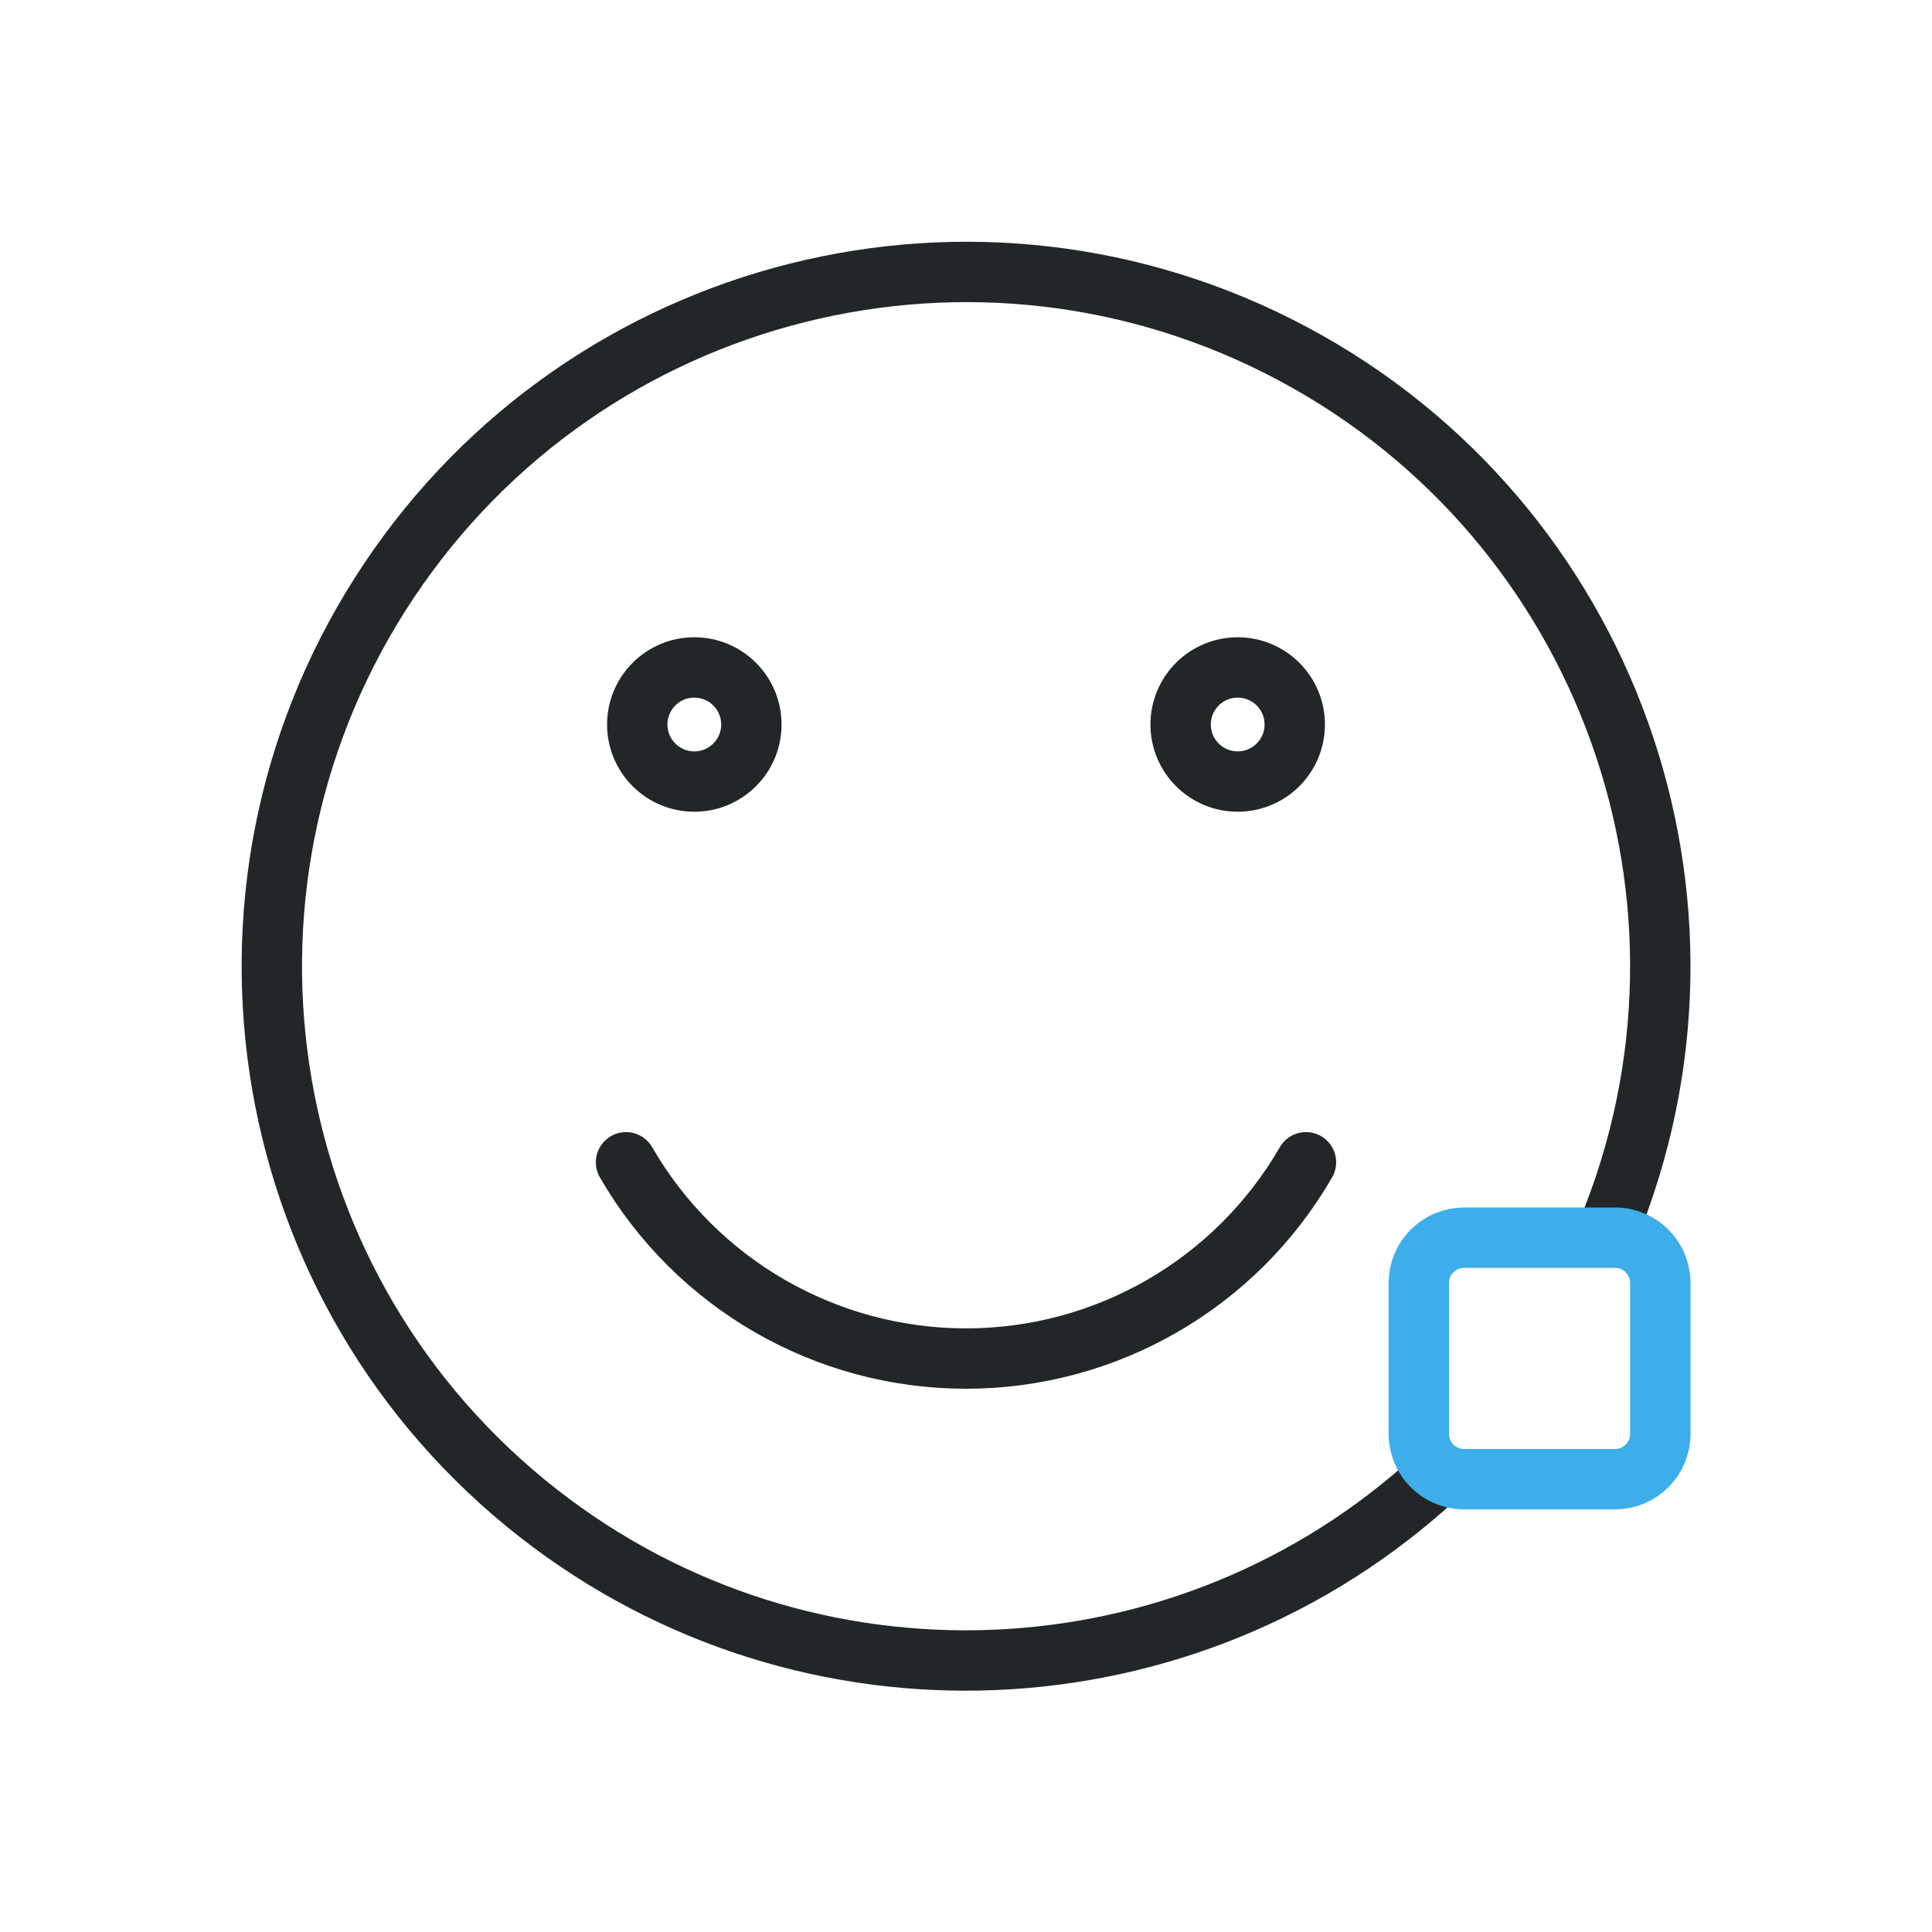
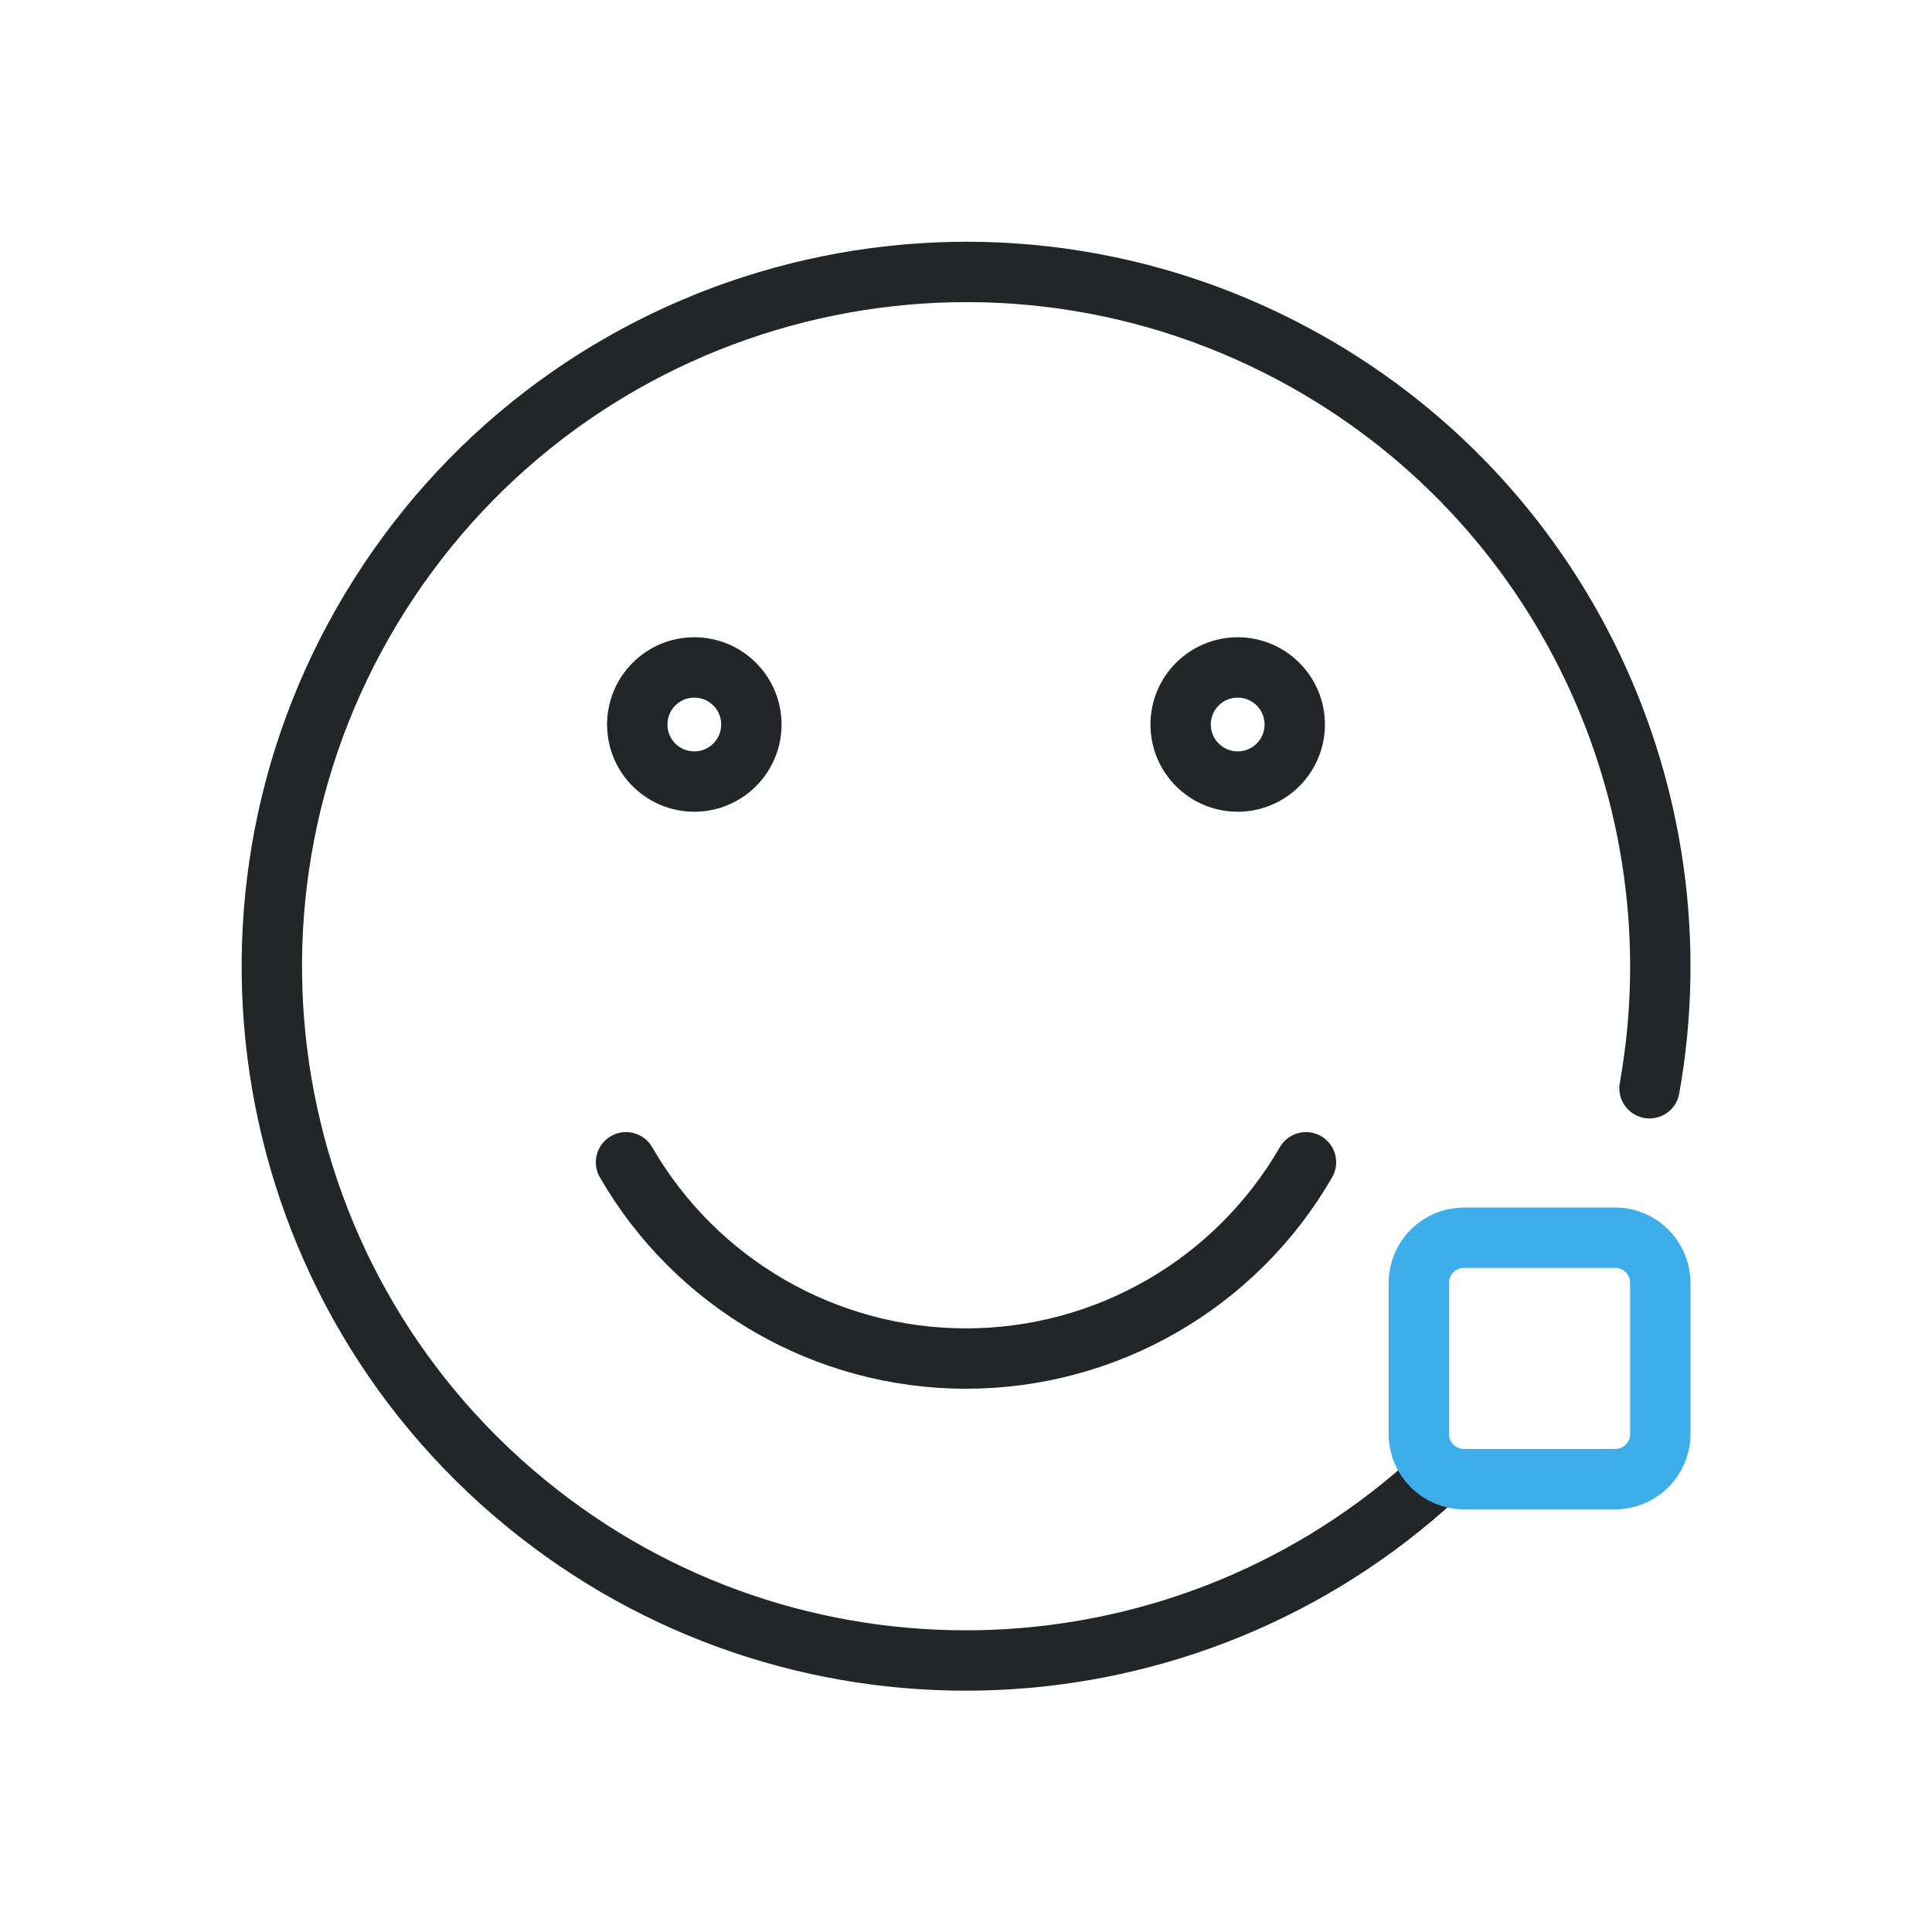
<svg xmlns="http://www.w3.org/2000/svg" width="32" height="32" viewBox="0 0 32 32" version="1.1" id="svg6">
  <defs id="defs3">
    <style id="current-color-scheme" type="text/css">.ColorScheme-Text { color:#232629; }
.ColorScheme-Highlight { color:#3daee9; }</style>
    <radialGradient id="face-background" cx="15.889" cy="9.63" r="19" gradientUnits="userSpaceOnUse" fx="15.889" fy="9.63">
      <stop class="ColorScheme-Text" offset="0" stop-color="currentColor" stop-opacity=".02" id="stop1" />
      <stop class="ColorScheme-Text" offset=".45" stop-color="currentColor" stop-opacity=".06" id="stop2" />
      <stop class="ColorScheme-Text" offset="1" stop-color="currentColor" stop-opacity=".18" id="stop3" />
    </radialGradient>
  </defs>
-   <path class="ColorScheme-Text" d="M 23.609,24.624 C 19.411,28.336 13.092,28.493 8.706,24.895 4.134,21.145 3.156,14.539 6.441,9.62 9.725,4.702 16.202,3.075 21.418,5.861 26.633,8.647 28.886,14.937 26.623,20.402" fill="none" stroke="currentColor" stroke-width="1" stroke-linecap="round" id="path3" />
+   <path class="ColorScheme-Text" d="M 23.609,24.624 C 19.411,28.336 13.092,28.493 8.706,24.895 4.134,21.145 3.156,14.539 6.441,9.62 9.725,4.702 16.202,3.075 21.418,5.861 c 4.472,2.389 6.765,7.353 5.903,12.164" fill="none" stroke="currentColor" stroke-width="1" stroke-linecap="round" id="path3" />
  <circle class="ColorScheme-Text" cx="20.5" cy="12" r="0.945" fill="none" fill-opacity="0.7" stroke="currentColor" stroke-width="1" stroke-opacity="1" id="circle4" />
  <path d="M 21.631,19.251 A 6.502,6.502 0 0 1 16,22.502 6.502,6.502 0 0 1 10.369,19.251" fill="none" fill-opacity="0" fill-rule="evenodd" stroke="currentColor" stroke-width="1" stroke-linecap="round" stroke-linejoin="round" stroke-dasharray="none" stroke-dashoffset="0.5" stroke-opacity="1" paint-order="markers fill stroke" class="ColorScheme-Text" id="path6" />
  <rect x="23.5" y="20.5" width="4" height="4" rx="0.75" fill="none" stroke="currentColor" class="ColorScheme-Highlight" id="rect6" ry="0.75" />
  <circle class="ColorScheme-Text" cx="11.5" cy="12" r="0.945" fill="none" fill-opacity="0.7" stroke="currentColor" stroke-width="1" stroke-opacity="1" id="circle1" />
</svg>
